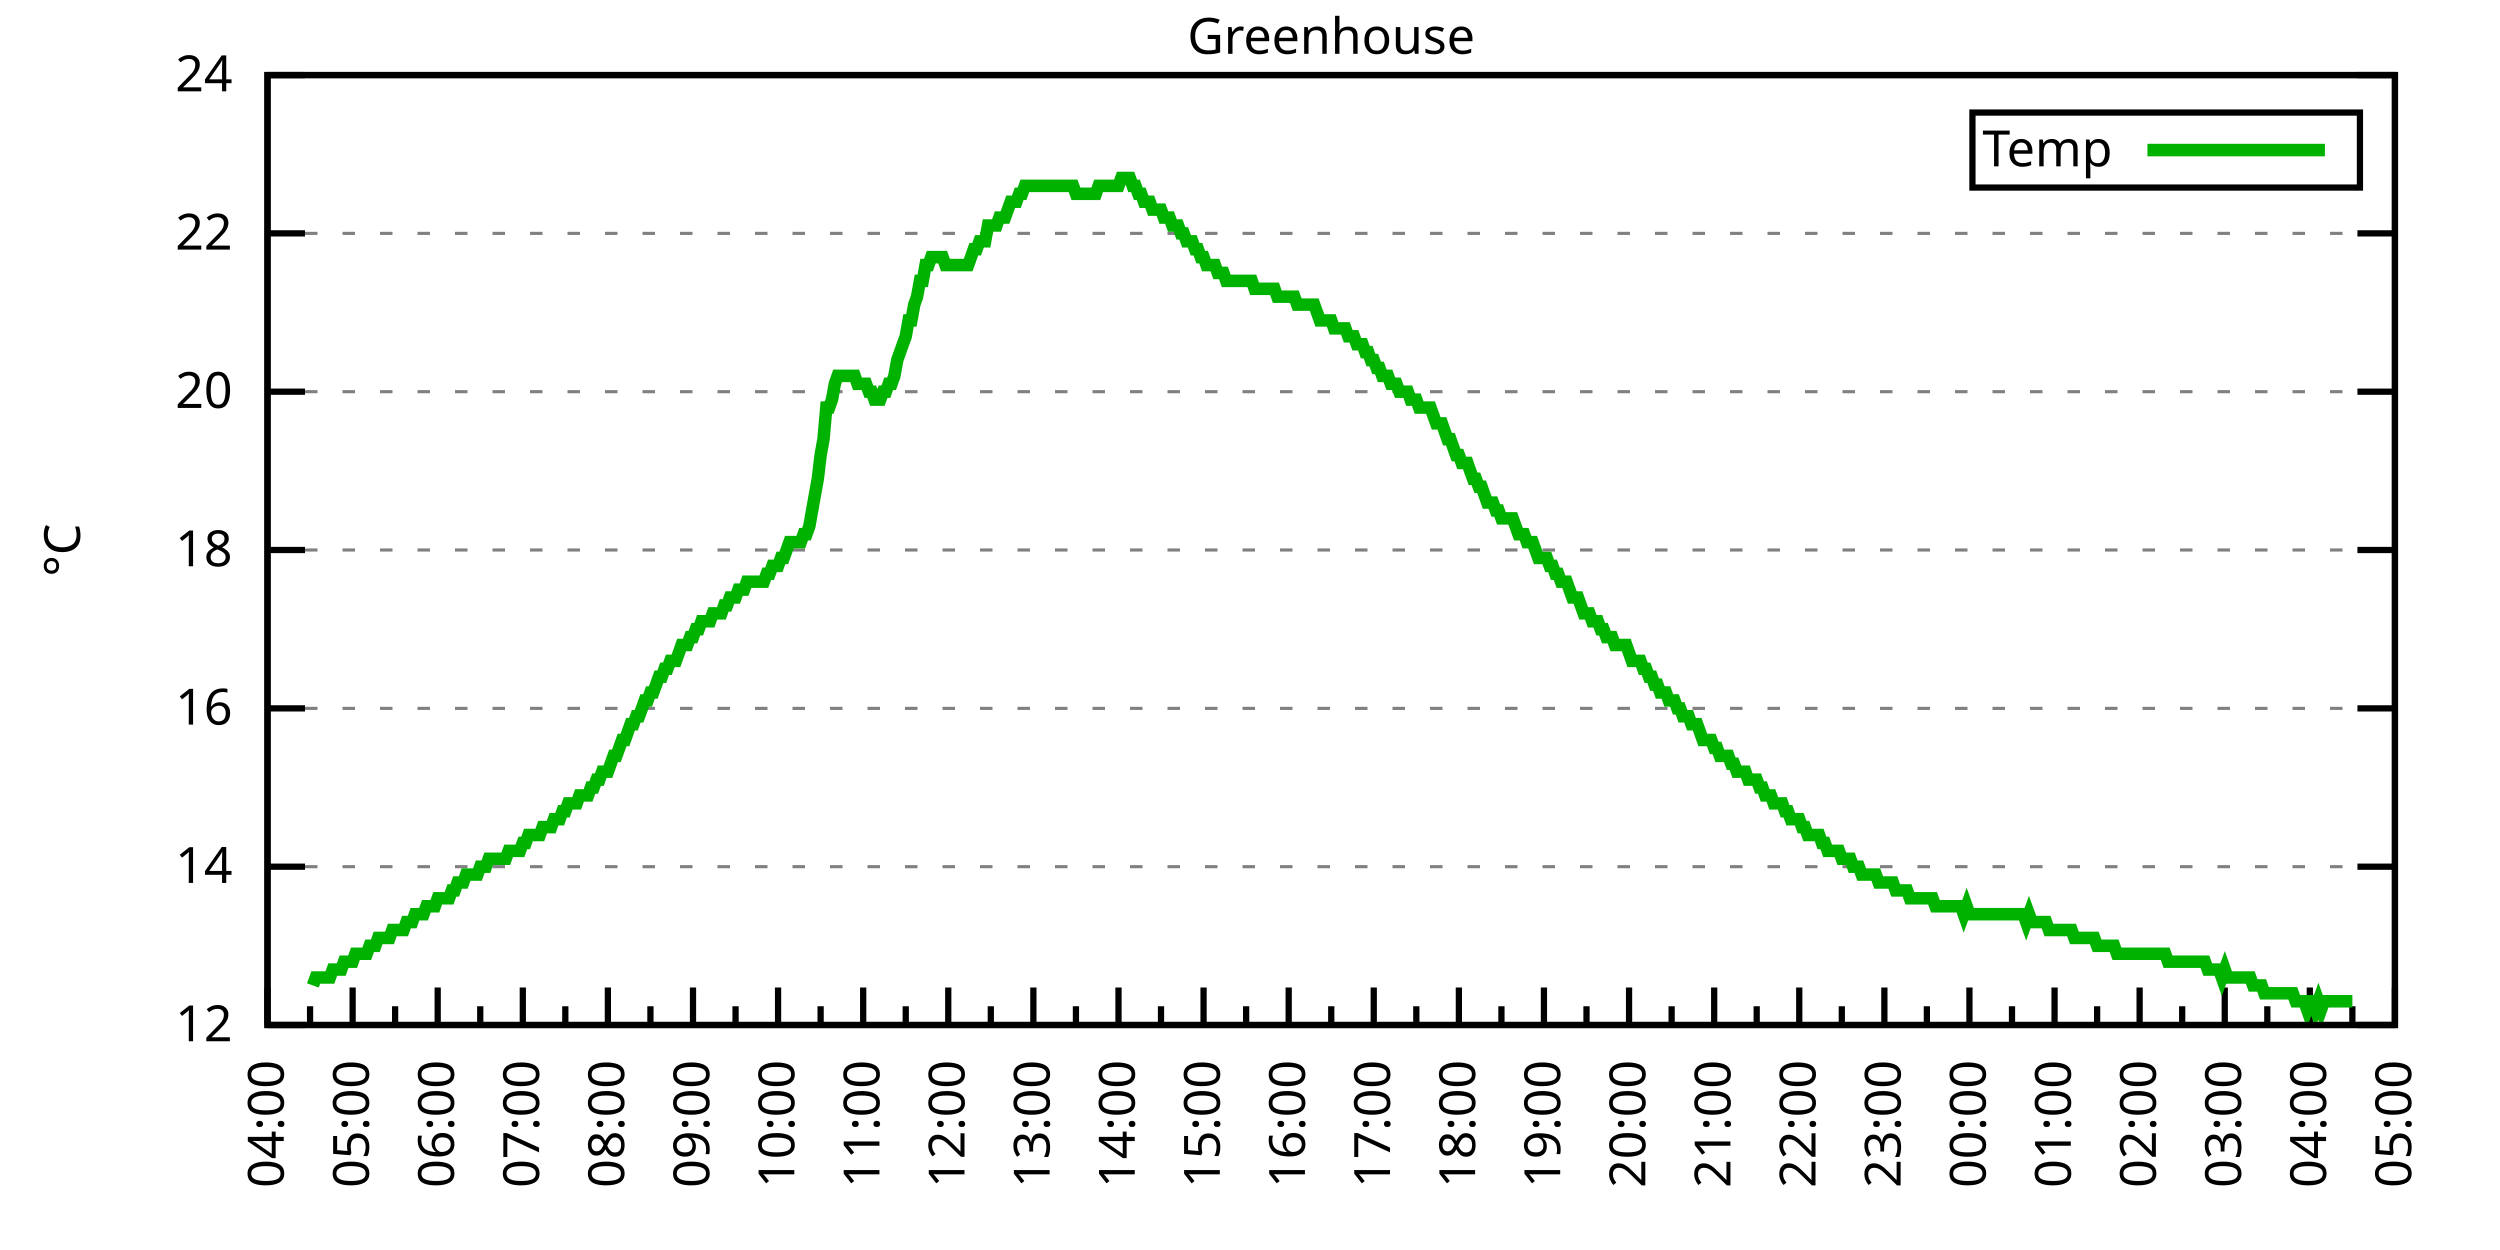
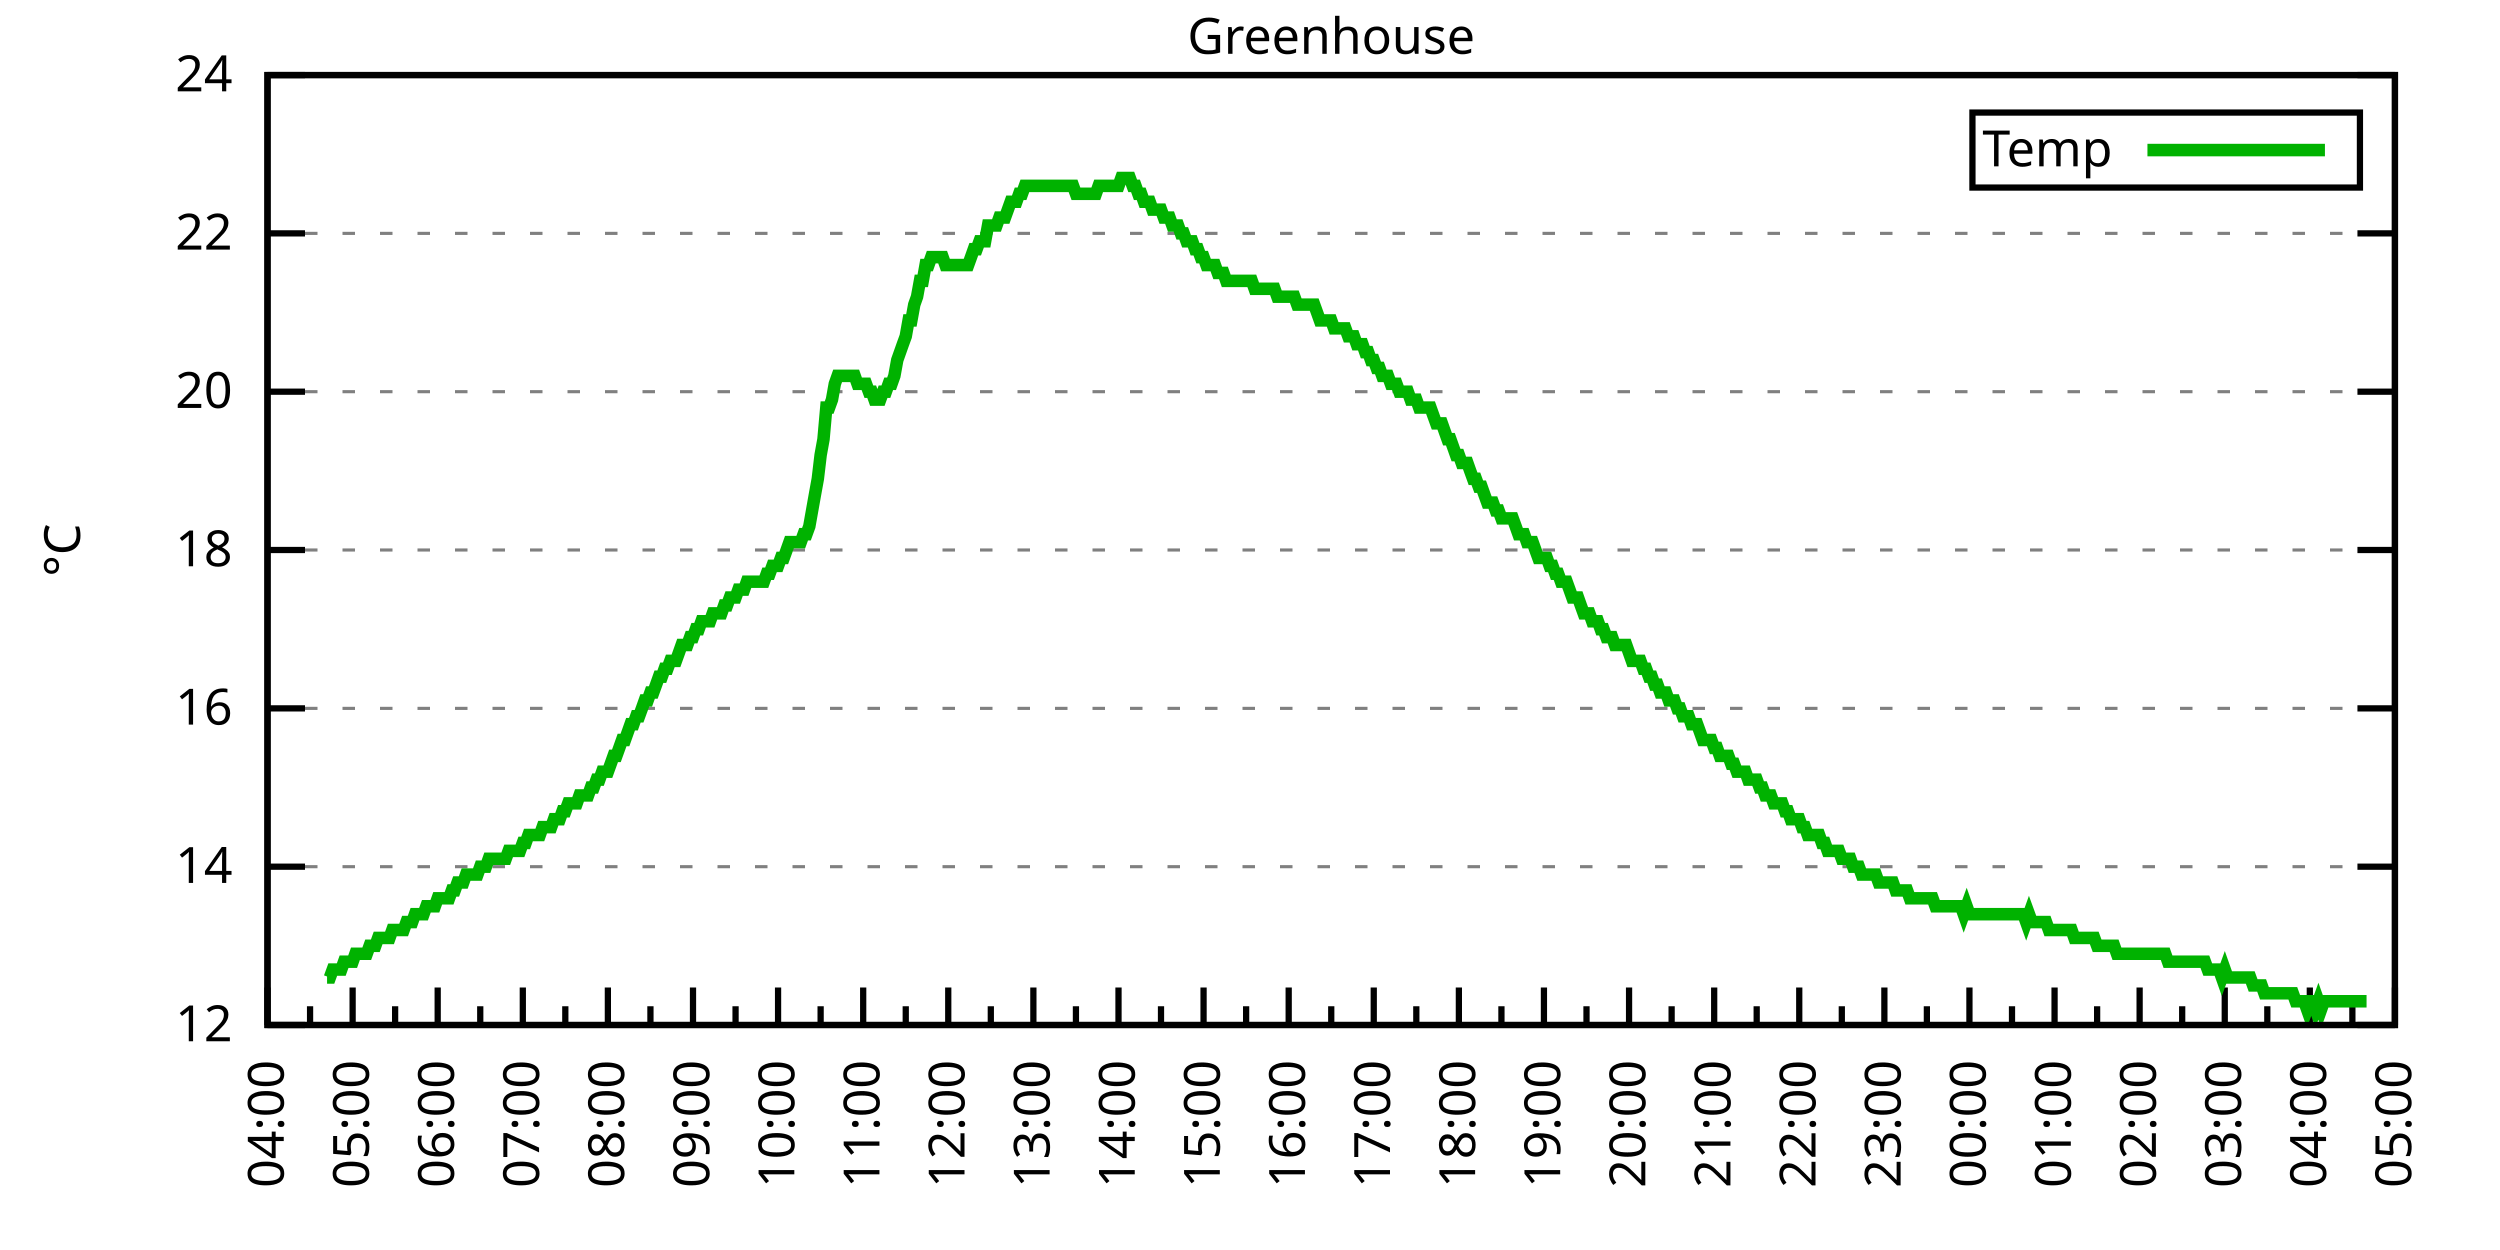
<svg xmlns="http://www.w3.org/2000/svg" xmlns:xlink="http://www.w3.org/1999/xlink" width="400" height="200" viewBox="0 0 400 200">
  <g id="gnuplot_canvas">
    <rect x="0" y="0" width="400" height="200" fill="none" />
    <defs>
      <circle id="gpDot" r="0.5" stroke-width="0.5" stroke="currentColor" />
      <path id="gpPt0" stroke-width="0.333" stroke="currentColor" d="M-1,0 h2 M0,-1 v2" />
      <path id="gpPt1" stroke-width="0.333" stroke="currentColor" d="M-1,-1 L1,1 M1,-1 L-1,1" />
      <path id="gpPt2" stroke-width="0.333" stroke="currentColor" d="M-1,0 L1,0 M0,-1 L0,1 M-1,-1 L1,1 M-1,1 L1,-1" />
      <rect id="gpPt3" stroke-width="0.333" stroke="currentColor" x="-1" y="-1" width="2" height="2" />
      <rect id="gpPt4" stroke-width="0.333" stroke="currentColor" fill="currentColor" x="-1" y="-1" width="2" height="2" />
      <circle id="gpPt5" stroke-width="0.333" stroke="currentColor" cx="0" cy="0" r="1" />
      <use xlink:href="#gpPt5" id="gpPt6" fill="currentColor" stroke="none" />
      <path id="gpPt7" stroke-width="0.333" stroke="currentColor" d="M0,-1.33 L-1.33,0.67 L1.33,0.67 z" />
      <use xlink:href="#gpPt7" id="gpPt8" fill="currentColor" stroke="none" />
      <use xlink:href="#gpPt7" id="gpPt9" stroke="currentColor" transform="rotate(180)" />
      <use xlink:href="#gpPt9" id="gpPt10" fill="currentColor" stroke="none" />
      <use xlink:href="#gpPt3" id="gpPt11" stroke="currentColor" transform="rotate(45)" />
      <use xlink:href="#gpPt11" id="gpPt12" fill="currentColor" stroke="none" />
      <path id="gpPt13" stroke-width="0.333" stroke="currentColor" d="M0,1.330 L1.265,0.411 L0.782,-1.067 L-0.782,-1.076 L-1.265,0.411 z" />
      <use xlink:href="#gpPt13" id="gpPt14" fill="currentColor" stroke="none" />
      <filter id="textbox" filterUnits="objectBoundingBox" x="0" y="0" height="1" width="1">
        <feFlood flood-color="white" flood-opacity="1" result="bgnd" />
        <feComposite in="SourceGraphic" in2="bgnd" operator="atop" />
      </filter>
      <filter id="greybox" filterUnits="objectBoundingBox" x="0" y="0" height="1" width="1">
        <feFlood flood-color="lightgrey" flood-opacity="1" result="grey" />
        <feComposite in="SourceGraphic" in2="grey" operator="atop" />
      </filter>
    </defs>
    <g fill="none" color="white" stroke="currentColor" stroke-width="1.00" stroke-linecap="butt" stroke-linejoin="miter">
</g>
    <g fill="none" color="black" stroke="currentColor" stroke-width="1.00" stroke-linecap="butt" stroke-linejoin="miter">
      <g stroke="none" shape-rendering="crispEdges">
        <polygon fill="rgb(255, 255, 255)" points="42.80,164.00 383.18,164.00 383.18,12.02 42.80,12.02 " />
      </g>
    </g>
    <g fill="none" color="black" stroke="currentColor" stroke-width="1.00" stroke-linecap="butt" stroke-linejoin="miter">
</g>
    <g fill="none" color="black" stroke="black" stroke-width="0.50" stroke-linecap="butt" stroke-linejoin="miter">
</g>
    <g fill="none" color="gray" stroke="currentColor" stroke-width="0.50" stroke-linecap="butt" stroke-linejoin="miter">
      <path stroke="gray" stroke-dasharray="2,4" class="gridline" d="M42.80,164.00 L383.19,164.00  " />
    </g>
    <g fill="none" color="gray" stroke="gray" stroke-width="1.00" stroke-linecap="butt" stroke-linejoin="miter">
</g>
    <g fill="none" color="black" stroke="currentColor" stroke-width="1.00" stroke-linecap="butt" stroke-linejoin="miter">
      <path stroke="black" d="M42.80,164.00 L48.80,164.00 M383.19,164.00 L377.19,164.00  " />
      <g transform="translate(37.20,166.60)" stroke="none" fill="black" font-family="Sans" font-size="8.00" text-anchor="end">
        <text>
          <tspan font-family="Sans"> 12</tspan>
        </text>
      </g>
    </g>
    <g fill="none" color="black" stroke="currentColor" stroke-width="1.00" stroke-linecap="butt" stroke-linejoin="miter">
</g>
    <g fill="none" color="black" stroke="black" stroke-width="0.50" stroke-linecap="butt" stroke-linejoin="miter">
</g>
    <g fill="none" color="gray" stroke="currentColor" stroke-width="0.50" stroke-linecap="butt" stroke-linejoin="miter">
      <path stroke="gray" stroke-dasharray="2,4" class="gridline" d="M42.80,138.67 L383.19,138.67  " />
    </g>
    <g fill="none" color="gray" stroke="gray" stroke-width="1.00" stroke-linecap="butt" stroke-linejoin="miter">
</g>
    <g fill="none" color="black" stroke="currentColor" stroke-width="1.00" stroke-linecap="butt" stroke-linejoin="miter">
      <path stroke="black" d="M42.80,138.67 L48.80,138.67 M383.19,138.67 L377.19,138.67  " />
      <g transform="translate(37.20,141.27)" stroke="none" fill="black" font-family="Sans" font-size="8.00" text-anchor="end">
        <text>
          <tspan font-family="Sans"> 14</tspan>
        </text>
      </g>
    </g>
    <g fill="none" color="black" stroke="currentColor" stroke-width="1.00" stroke-linecap="butt" stroke-linejoin="miter">
</g>
    <g fill="none" color="black" stroke="black" stroke-width="0.50" stroke-linecap="butt" stroke-linejoin="miter">
</g>
    <g fill="none" color="gray" stroke="currentColor" stroke-width="0.50" stroke-linecap="butt" stroke-linejoin="miter">
      <path stroke="gray" stroke-dasharray="2,4" class="gridline" d="M42.80,113.34 L383.19,113.34  " />
    </g>
    <g fill="none" color="gray" stroke="gray" stroke-width="1.00" stroke-linecap="butt" stroke-linejoin="miter">
</g>
    <g fill="none" color="black" stroke="currentColor" stroke-width="1.00" stroke-linecap="butt" stroke-linejoin="miter">
      <path stroke="black" d="M42.80,113.34 L48.80,113.34 M383.19,113.34 L377.19,113.34  " />
      <g transform="translate(37.20,115.94)" stroke="none" fill="black" font-family="Sans" font-size="8.00" text-anchor="end">
        <text>
          <tspan font-family="Sans"> 16</tspan>
        </text>
      </g>
    </g>
    <g fill="none" color="black" stroke="currentColor" stroke-width="1.00" stroke-linecap="butt" stroke-linejoin="miter">
</g>
    <g fill="none" color="black" stroke="black" stroke-width="0.50" stroke-linecap="butt" stroke-linejoin="miter">
</g>
    <g fill="none" color="gray" stroke="currentColor" stroke-width="0.50" stroke-linecap="butt" stroke-linejoin="miter">
      <path stroke="gray" stroke-dasharray="2,4" class="gridline" d="M42.80,88.00 L383.19,88.00  " />
    </g>
    <g fill="none" color="gray" stroke="gray" stroke-width="1.00" stroke-linecap="butt" stroke-linejoin="miter">
</g>
    <g fill="none" color="black" stroke="currentColor" stroke-width="1.00" stroke-linecap="butt" stroke-linejoin="miter">
      <path stroke="black" d="M42.80,88.00 L48.80,88.00 M383.19,88.00 L377.19,88.00  " />
      <g transform="translate(37.20,90.60)" stroke="none" fill="black" font-family="Sans" font-size="8.00" text-anchor="end">
        <text>
          <tspan font-family="Sans"> 18</tspan>
        </text>
      </g>
    </g>
    <g fill="none" color="black" stroke="currentColor" stroke-width="1.00" stroke-linecap="butt" stroke-linejoin="miter">
</g>
    <g fill="none" color="black" stroke="black" stroke-width="0.50" stroke-linecap="butt" stroke-linejoin="miter">
</g>
    <g fill="none" color="gray" stroke="currentColor" stroke-width="0.50" stroke-linecap="butt" stroke-linejoin="miter">
      <path stroke="gray" stroke-dasharray="2,4" class="gridline" d="M42.80,62.67 L383.19,62.67  " />
    </g>
    <g fill="none" color="gray" stroke="gray" stroke-width="1.00" stroke-linecap="butt" stroke-linejoin="miter">
</g>
    <g fill="none" color="black" stroke="currentColor" stroke-width="1.00" stroke-linecap="butt" stroke-linejoin="miter">
      <path stroke="black" d="M42.80,62.67 L48.80,62.67 M383.19,62.67 L377.19,62.67  " />
      <g transform="translate(37.20,65.27)" stroke="none" fill="black" font-family="Sans" font-size="8.00" text-anchor="end">
        <text>
          <tspan font-family="Sans"> 20</tspan>
        </text>
      </g>
    </g>
    <g fill="none" color="black" stroke="currentColor" stroke-width="1.00" stroke-linecap="butt" stroke-linejoin="miter">
</g>
    <g fill="none" color="black" stroke="black" stroke-width="0.50" stroke-linecap="butt" stroke-linejoin="miter">
</g>
    <g fill="none" color="gray" stroke="currentColor" stroke-width="0.50" stroke-linecap="butt" stroke-linejoin="miter">
      <path stroke="gray" stroke-dasharray="2,4" class="gridline" d="M42.80,37.34 L383.19,37.34  " />
    </g>
    <g fill="none" color="gray" stroke="gray" stroke-width="1.00" stroke-linecap="butt" stroke-linejoin="miter">
</g>
    <g fill="none" color="black" stroke="currentColor" stroke-width="1.00" stroke-linecap="butt" stroke-linejoin="miter">
      <path stroke="black" d="M42.80,37.34 L48.80,37.34 M383.19,37.34 L377.19,37.34  " />
      <g transform="translate(37.20,39.94)" stroke="none" fill="black" font-family="Sans" font-size="8.00" text-anchor="end">
        <text>
          <tspan font-family="Sans"> 22</tspan>
        </text>
      </g>
    </g>
    <g fill="none" color="black" stroke="currentColor" stroke-width="1.00" stroke-linecap="butt" stroke-linejoin="miter">
</g>
    <g fill="none" color="black" stroke="black" stroke-width="0.50" stroke-linecap="butt" stroke-linejoin="miter">
</g>
    <g fill="none" color="gray" stroke="currentColor" stroke-width="0.50" stroke-linecap="butt" stroke-linejoin="miter">
      <path stroke="gray" stroke-dasharray="2,4" class="gridline" d="M42.80,12.01 L383.19,12.01  " />
    </g>
    <g fill="none" color="gray" stroke="gray" stroke-width="1.00" stroke-linecap="butt" stroke-linejoin="miter">
</g>
    <g fill="none" color="black" stroke="currentColor" stroke-width="1.00" stroke-linecap="butt" stroke-linejoin="miter">
      <path stroke="black" d="M42.80,12.01 L48.80,12.01 M383.19,12.01 L377.19,12.01  " />
      <g transform="translate(37.20,14.61)" stroke="none" fill="black" font-family="Sans" font-size="8.00" text-anchor="end">
        <text>
          <tspan font-family="Sans"> 24</tspan>
        </text>
      </g>
    </g>
    <g fill="none" color="black" stroke="currentColor" stroke-width="1.00" stroke-linecap="butt" stroke-linejoin="miter">
      <path stroke="black" d="M42.80,164.00 L42.80,158.00  " />
      <g transform="translate(45.40,169.60) rotate(270)" stroke="none" fill="black" font-family="Sans" font-size="8.00" text-anchor="end">
        <text>
          <tspan font-family="Sans">04:00</tspan>
        </text>
      </g>
    </g>
    <g fill="none" color="black" stroke="currentColor" stroke-width="1.00" stroke-linecap="butt" stroke-linejoin="miter">
      <path stroke="black" d="M49.61,164.00 L49.61,161.00 M56.42,164.00 L56.42,158.00  " />
      <g transform="translate(59.02,169.60) rotate(270)" stroke="none" fill="black" font-family="Sans" font-size="8.00" text-anchor="end">
        <text>
          <tspan font-family="Sans">05:00</tspan>
        </text>
      </g>
    </g>
    <g fill="none" color="black" stroke="currentColor" stroke-width="1.00" stroke-linecap="butt" stroke-linejoin="miter">
      <path stroke="black" d="M63.22,164.00 L63.22,161.00 M70.03,164.00 L70.03,158.00  " />
      <g transform="translate(72.63,169.60) rotate(270)" stroke="none" fill="black" font-family="Sans" font-size="8.00" text-anchor="end">
        <text>
          <tspan font-family="Sans">06:00</tspan>
        </text>
      </g>
    </g>
    <g fill="none" color="black" stroke="currentColor" stroke-width="1.00" stroke-linecap="butt" stroke-linejoin="miter">
      <path stroke="black" d="M76.84,164.00 L76.84,161.00 M83.65,164.00 L83.65,158.00  " />
      <g transform="translate(86.25,169.60) rotate(270)" stroke="none" fill="black" font-family="Sans" font-size="8.00" text-anchor="end">
        <text>
          <tspan font-family="Sans">07:00</tspan>
        </text>
      </g>
    </g>
    <g fill="none" color="black" stroke="currentColor" stroke-width="1.00" stroke-linecap="butt" stroke-linejoin="miter">
      <path stroke="black" d="M90.45,164.00 L90.45,161.00 M97.26,164.00 L97.26,158.00  " />
      <g transform="translate(99.86,169.60) rotate(270)" stroke="none" fill="black" font-family="Sans" font-size="8.00" text-anchor="end">
        <text>
          <tspan font-family="Sans">08:00</tspan>
        </text>
      </g>
    </g>
    <g fill="none" color="black" stroke="currentColor" stroke-width="1.00" stroke-linecap="butt" stroke-linejoin="miter">
      <path stroke="black" d="M104.07,164.00 L104.07,161.00 M110.88,164.00 L110.88,158.00  " />
      <g transform="translate(113.48,169.60) rotate(270)" stroke="none" fill="black" font-family="Sans" font-size="8.00" text-anchor="end">
        <text>
          <tspan font-family="Sans">09:00</tspan>
        </text>
      </g>
    </g>
    <g fill="none" color="black" stroke="currentColor" stroke-width="1.00" stroke-linecap="butt" stroke-linejoin="miter">
      <path stroke="black" d="M117.69,164.00 L117.69,161.00 M124.49,164.00 L124.49,158.00  " />
      <g transform="translate(127.09,169.60) rotate(270)" stroke="none" fill="black" font-family="Sans" font-size="8.00" text-anchor="end">
        <text>
          <tspan font-family="Sans">10:00</tspan>
        </text>
      </g>
    </g>
    <g fill="none" color="black" stroke="currentColor" stroke-width="1.00" stroke-linecap="butt" stroke-linejoin="miter">
      <path stroke="black" d="M131.30,164.00 L131.30,161.00 M138.11,164.00 L138.11,158.00  " />
      <g transform="translate(140.71,169.60) rotate(270)" stroke="none" fill="black" font-family="Sans" font-size="8.00" text-anchor="end">
        <text>
          <tspan font-family="Sans">11:00</tspan>
        </text>
      </g>
    </g>
    <g fill="none" color="black" stroke="currentColor" stroke-width="1.00" stroke-linecap="butt" stroke-linejoin="miter">
      <path stroke="black" d="M144.92,164.00 L144.92,161.00 M151.72,164.00 L151.72,158.00  " />
      <g transform="translate(154.32,169.60) rotate(270)" stroke="none" fill="black" font-family="Sans" font-size="8.00" text-anchor="end">
        <text>
          <tspan font-family="Sans">12:00</tspan>
        </text>
      </g>
    </g>
    <g fill="none" color="black" stroke="currentColor" stroke-width="1.00" stroke-linecap="butt" stroke-linejoin="miter">
      <path stroke="black" d="M158.53,164.00 L158.53,161.00 M165.34,164.00 L165.34,158.00  " />
      <g transform="translate(167.94,169.60) rotate(270)" stroke="none" fill="black" font-family="Sans" font-size="8.00" text-anchor="end">
        <text>
          <tspan font-family="Sans">13:00</tspan>
        </text>
      </g>
    </g>
    <g fill="none" color="black" stroke="currentColor" stroke-width="1.00" stroke-linecap="butt" stroke-linejoin="miter">
      <path stroke="black" d="M172.15,164.00 L172.15,161.00 M178.96,164.00 L178.96,158.00  " />
      <g transform="translate(181.56,169.60) rotate(270)" stroke="none" fill="black" font-family="Sans" font-size="8.00" text-anchor="end">
        <text>
          <tspan font-family="Sans">14:00</tspan>
        </text>
      </g>
    </g>
    <g fill="none" color="black" stroke="currentColor" stroke-width="1.00" stroke-linecap="butt" stroke-linejoin="miter">
      <path stroke="black" d="M185.76,164.00 L185.76,161.00 M192.57,164.00 L192.57,158.00  " />
      <g transform="translate(195.17,169.60) rotate(270)" stroke="none" fill="black" font-family="Sans" font-size="8.00" text-anchor="end">
        <text>
          <tspan font-family="Sans">15:00</tspan>
        </text>
      </g>
    </g>
    <g fill="none" color="black" stroke="currentColor" stroke-width="1.00" stroke-linecap="butt" stroke-linejoin="miter">
      <path stroke="black" d="M199.38,164.00 L199.38,161.00 M206.19,164.00 L206.19,158.00  " />
      <g transform="translate(208.79,169.60) rotate(270)" stroke="none" fill="black" font-family="Sans" font-size="8.00" text-anchor="end">
        <text>
          <tspan font-family="Sans">16:00</tspan>
        </text>
      </g>
    </g>
    <g fill="none" color="black" stroke="currentColor" stroke-width="1.00" stroke-linecap="butt" stroke-linejoin="miter">
      <path stroke="black" d="M213.00,164.00 L213.00,161.00 M219.80,164.00 L219.80,158.00  " />
      <g transform="translate(222.40,169.60) rotate(270)" stroke="none" fill="black" font-family="Sans" font-size="8.00" text-anchor="end">
        <text>
          <tspan font-family="Sans">17:00</tspan>
        </text>
      </g>
    </g>
    <g fill="none" color="black" stroke="currentColor" stroke-width="1.00" stroke-linecap="butt" stroke-linejoin="miter">
      <path stroke="black" d="M226.61,164.00 L226.61,161.00 M233.42,164.00 L233.42,158.00  " />
      <g transform="translate(236.02,169.60) rotate(270)" stroke="none" fill="black" font-family="Sans" font-size="8.00" text-anchor="end">
        <text>
          <tspan font-family="Sans">18:00</tspan>
        </text>
      </g>
    </g>
    <g fill="none" color="black" stroke="currentColor" stroke-width="1.00" stroke-linecap="butt" stroke-linejoin="miter">
      <path stroke="black" d="M240.23,164.00 L240.23,161.00 M247.03,164.00 L247.03,158.00  " />
      <g transform="translate(249.63,169.60) rotate(270)" stroke="none" fill="black" font-family="Sans" font-size="8.00" text-anchor="end">
        <text>
          <tspan font-family="Sans">19:00</tspan>
        </text>
      </g>
    </g>
    <g fill="none" color="black" stroke="currentColor" stroke-width="1.00" stroke-linecap="butt" stroke-linejoin="miter">
      <path stroke="black" d="M253.84,164.00 L253.84,161.00 M260.65,164.00 L260.65,158.00  " />
      <g transform="translate(263.25,169.60) rotate(270)" stroke="none" fill="black" font-family="Sans" font-size="8.00" text-anchor="end">
        <text>
          <tspan font-family="Sans">20:00</tspan>
        </text>
      </g>
    </g>
    <g fill="none" color="black" stroke="currentColor" stroke-width="1.00" stroke-linecap="butt" stroke-linejoin="miter">
      <path stroke="black" d="M267.46,164.00 L267.46,161.00 M274.27,164.00 L274.27,158.00  " />
      <g transform="translate(276.87,169.60) rotate(270)" stroke="none" fill="black" font-family="Sans" font-size="8.00" text-anchor="end">
        <text>
          <tspan font-family="Sans">21:00</tspan>
        </text>
      </g>
    </g>
    <g fill="none" color="black" stroke="currentColor" stroke-width="1.00" stroke-linecap="butt" stroke-linejoin="miter">
      <path stroke="black" d="M281.07,164.00 L281.07,161.00 M287.88,164.00 L287.88,158.00  " />
      <g transform="translate(290.48,169.60) rotate(270)" stroke="none" fill="black" font-family="Sans" font-size="8.00" text-anchor="end">
        <text>
          <tspan font-family="Sans">22:00</tspan>
        </text>
      </g>
    </g>
    <g fill="none" color="black" stroke="currentColor" stroke-width="1.00" stroke-linecap="butt" stroke-linejoin="miter">
      <path stroke="black" d="M294.69,164.00 L294.69,161.00 M301.50,164.00 L301.50,158.00  " />
      <g transform="translate(304.10,169.60) rotate(270)" stroke="none" fill="black" font-family="Sans" font-size="8.00" text-anchor="end">
        <text>
          <tspan font-family="Sans">23:00</tspan>
        </text>
      </g>
    </g>
    <g fill="none" color="black" stroke="currentColor" stroke-width="1.00" stroke-linecap="butt" stroke-linejoin="miter">
      <path stroke="black" d="M308.30,164.00 L308.30,161.00 M315.11,164.00 L315.11,158.00  " />
      <g transform="translate(317.71,169.60) rotate(270)" stroke="none" fill="black" font-family="Sans" font-size="8.00" text-anchor="end">
        <text>
          <tspan font-family="Sans">00:00</tspan>
        </text>
      </g>
    </g>
    <g fill="none" color="black" stroke="currentColor" stroke-width="1.00" stroke-linecap="butt" stroke-linejoin="miter">
      <path stroke="black" d="M321.92,164.00 L321.92,161.00 M328.73,164.00 L328.73,158.00  " />
      <g transform="translate(331.33,169.60) rotate(270)" stroke="none" fill="black" font-family="Sans" font-size="8.00" text-anchor="end">
        <text>
          <tspan font-family="Sans">01:00</tspan>
        </text>
      </g>
    </g>
    <g fill="none" color="black" stroke="currentColor" stroke-width="1.00" stroke-linecap="butt" stroke-linejoin="miter">
      <path stroke="black" d="M335.54,164.00 L335.54,161.00 M342.34,164.00 L342.34,158.00  " />
      <g transform="translate(344.94,169.60) rotate(270)" stroke="none" fill="black" font-family="Sans" font-size="8.00" text-anchor="end">
        <text>
          <tspan font-family="Sans">02:00</tspan>
        </text>
      </g>
    </g>
    <g fill="none" color="black" stroke="currentColor" stroke-width="1.00" stroke-linecap="butt" stroke-linejoin="miter">
      <path stroke="black" d="M349.15,164.00 L349.15,161.00 M355.96,164.00 L355.96,158.00  " />
      <g transform="translate(358.56,169.60) rotate(270)" stroke="none" fill="black" font-family="Sans" font-size="8.00" text-anchor="end">
        <text>
          <tspan font-family="Sans">03:00</tspan>
        </text>
      </g>
    </g>
    <g fill="none" color="black" stroke="currentColor" stroke-width="1.00" stroke-linecap="butt" stroke-linejoin="miter">
      <path stroke="black" d="M362.77,164.00 L362.77,161.00 M369.57,164.00 L369.57,158.00  " />
      <g transform="translate(372.17,169.60) rotate(270)" stroke="none" fill="black" font-family="Sans" font-size="8.00" text-anchor="end">
        <text>
          <tspan font-family="Sans">04:00</tspan>
        </text>
      </g>
    </g>
    <g fill="none" color="black" stroke="currentColor" stroke-width="1.00" stroke-linecap="butt" stroke-linejoin="miter">
      <path stroke="black" d="M376.38,164.00 L376.38,161.00 M383.19,164.00 L383.19,158.00  " />
      <g transform="translate(385.79,169.60) rotate(270)" stroke="none" fill="black" font-family="Sans" font-size="8.00" text-anchor="end">
        <text>
          <tspan font-family="Sans">05:00</tspan>
        </text>
      </g>
    </g>
    <g fill="none" color="black" stroke="currentColor" stroke-width="1.00" stroke-linecap="butt" stroke-linejoin="miter">
</g>
    <g fill="none" color="black" stroke="currentColor" stroke-width="1.00" stroke-linecap="butt" stroke-linejoin="miter">
      <path stroke="black" d="M42.80,12.01 L42.80,164.00 L383.19,164.00 L383.19,12.01 L42.80,12.01 Z  " />
    </g>
    <g fill="none" color="black" stroke="currentColor" stroke-width="1.00" stroke-linecap="butt" stroke-linejoin="miter">
      <g transform="translate(12.80,88.01) rotate(270)" stroke="none" fill="black" font-family="Sans" font-size="8.00" text-anchor="middle">
        <text>
          <tspan font-family="Sans">°C</tspan>
        </text>
      </g>
    </g>
    <g fill="none" color="black" stroke="currentColor" stroke-width="1.00" stroke-linecap="butt" stroke-linejoin="miter">
</g>
    <g fill="none" color="black" stroke="currentColor" stroke-width="1.00" stroke-linecap="butt" stroke-linejoin="miter">
      <path stroke="black" d="M315.59,30.01 L315.59,18.01 L377.59,18.01 L377.59,30.01 L315.59,30.01 Z  " />
    </g>
    <g id="Greenhouse_plot_1">
      <g fill="none" color="white" stroke="black" stroke-width="2.00" stroke-linecap="butt" stroke-linejoin="miter">
</g>
      <g fill="none" color="black" stroke="currentColor" stroke-width="2.00" stroke-linecap="butt" stroke-linejoin="miter">
        <g transform="translate(337.99,26.61)" stroke="none" fill="black" font-family="Sans" font-size="8.00" text-anchor="end">
          <text>
            <tspan font-family="Sans">Temp</tspan>
          </text>
        </g>
      </g>
      <g fill="none" color="black" stroke="currentColor" stroke-width="2.00" stroke-linecap="butt" stroke-linejoin="miter">
-         <path stroke="rgb(  0, 178,   0)" d="M343.59,24.01 L371.99,24.01 M50.06,157.67 L50.52,156.40 L50.97,156.40 L51.42,156.40 L51.88,156.40 L52.33,156.40   L52.78,156.40 L53.24,155.13 L53.69,155.13 L54.15,155.13 L54.60,155.13 L55.05,153.87 L55.51,153.87 L55.96,153.87   L56.42,153.87 L56.87,152.60 L57.32,152.60 L57.78,152.60 L58.23,152.60 L58.68,152.60 L59.14,151.33 L59.59,151.33   L60.05,151.33 L60.50,150.07 L60.95,150.07 L61.41,150.07 L61.86,150.07 L62.32,150.07 L62.77,148.80 L63.22,148.80   L63.68,148.80 L64.13,148.80 L64.58,148.80 L65.04,147.53 L65.49,147.53 L65.95,147.53 L66.40,146.27 L66.85,146.27   L67.31,146.27 L67.76,146.27 L68.22,145.00 L68.67,145.00 L69.12,145.00 L69.58,145.00 L70.03,143.73 L70.49,143.73   L70.94,143.73 L71.39,143.73 L71.85,143.73 L72.30,142.47 L72.75,142.47 L73.21,141.20 L73.66,141.20 L74.12,141.20   L74.57,139.93 L75.02,139.93 L75.48,139.93 L75.93,139.93 L76.39,139.93 L76.84,138.67 L77.29,138.67 L77.75,138.67   L78.20,137.40 L78.65,137.40 L79.11,137.40 L79.56,137.40 L80.02,137.40 L80.47,137.40 L80.92,137.40 L81.38,136.14   L81.83,136.14 L82.29,136.14 L82.74,136.14 L83.19,136.14 L83.65,134.87 L84.10,134.87 L84.55,133.60 L85.01,133.60   L85.46,133.60 L85.92,133.60 L86.37,133.60 L86.82,132.34 L87.28,132.34 L87.73,132.34 L88.19,132.34 L88.64,131.07   L89.09,131.07 L89.55,131.07 L90.00,129.80 L90.45,129.80 L90.91,128.54 L91.36,128.54 L91.82,128.54 L92.27,128.54   L92.72,127.27 L93.18,127.27 L93.63,127.27 L94.09,127.27 L94.54,126.00 L94.99,126.00 L95.45,124.74 L95.90,124.74   L96.35,123.47 L96.81,123.47 L97.26,123.47 L97.72,122.20 L98.17,120.94 L98.62,120.94 L99.08,119.67 L99.53,118.40   L99.99,118.40 L100.44,117.14 L100.89,115.87 L101.35,115.87 L101.80,114.60 L102.25,114.60 L102.71,113.34 L103.16,112.07   L103.62,112.07 L104.07,110.80 L104.52,110.80 L104.98,109.54 L105.43,108.27 L105.89,108.27 L106.34,107.00 L106.79,107.00   L107.25,105.74 L107.70,105.74 L108.15,105.74 L108.61,104.47 L109.06,103.20 L109.52,103.20 L109.97,103.20 L110.42,101.94   L110.88,101.94 L111.33,100.67 L111.79,100.67 L112.24,99.40 L112.69,99.40 L113.15,99.40 L113.60,99.40 L114.05,98.14   L114.51,98.14 L114.96,98.14 L115.42,98.14 L115.87,96.87 L116.32,96.87 L116.78,95.60 L117.23,95.60 L117.69,95.60   L118.14,94.34 L118.59,94.34 L119.05,94.34 L119.50,93.07 L119.96,93.07 L120.41,93.07 L120.86,93.07 L121.32,93.07   L121.77,93.07 L122.22,93.07 L122.68,91.80 L123.13,91.80 L123.59,90.54 L124.04,90.54 L124.49,90.54 L124.95,89.27   L125.40,89.27 L125.86,88.00 L126.31,86.74 L126.76,86.74 L127.22,86.74 L127.67,86.74 L128.12,86.74 L128.58,85.47   L129.03,85.47 L129.49,84.21 L129.94,81.67 L130.39,79.14 L130.85,76.61 L131.30,72.81 L131.76,70.27 L132.21,65.21   L132.66,65.21 L133.12,63.94 L133.57,61.41 L134.02,60.14 L134.48,60.14 L134.93,60.14 L135.39,60.14 L135.84,60.14   L136.29,60.14 L136.75,60.14 L137.20,61.41 L137.66,61.41 L138.11,61.41 L138.56,61.41 L139.02,62.67 L139.47,62.67   L139.92,63.94 L140.38,63.94 L140.83,63.94 L141.29,62.67 L141.74,62.67 L142.19,61.41 L142.65,61.41 L143.10,60.14   L143.56,57.61 L144.01,56.34 L144.46,55.07 L144.92,53.81 L145.37,51.27 L145.82,51.27 L146.28,48.74 L146.73,47.47   L147.19,44.94 L147.64,44.94 L148.09,42.41 L148.55,42.41 L149.00,41.14 L149.46,41.14 L149.91,41.14 L150.36,41.14   L150.82,41.14 L151.27,42.41 L151.72,42.41 L152.18,42.41 L152.63,42.41 L153.09,42.41 L153.54,42.41 L153.99,42.41   L154.45,42.41 L154.90,42.41 L155.36,41.14 L155.81,39.87 L156.26,39.87 L156.72,38.61 L157.17,38.61 L157.62,38.61   L158.08,36.08 L158.53,36.08 L158.99,36.08 L159.44,36.08 L159.89,34.81 L160.35,34.81 L160.80,34.81 L161.26,33.54   L161.71,32.28 L162.16,32.28 L162.62,32.28 L163.07,31.01 L163.52,31.01 L163.98,29.74 L164.43,29.74 L164.89,29.74   L165.34,29.74 L165.79,29.74 L166.25,29.74 L166.70,29.74 L167.16,29.74 L167.61,29.74 L168.06,29.74 L168.52,29.74   L168.97,29.74 L169.43,29.74 L169.88,29.74 L170.33,29.74 L170.79,29.74 L171.24,29.74 L171.69,29.74 L172.15,31.01   L172.60,31.01 L173.06,31.01 L173.51,31.01 L173.96,31.01 L174.42,31.01 L174.87,31.01 L175.33,31.01 L175.78,29.74   L176.23,29.74 L176.69,29.74 L177.14,29.74 L177.59,29.74 L178.05,29.74 L178.50,29.74 L178.96,29.74 L179.41,28.48   L179.86,28.48 L180.32,28.48 L180.77,28.48 L181.23,29.74 L181.68,29.74 L182.13,31.01 L182.59,31.01 L183.04,32.28   L183.49,32.28 L183.95,32.28 L184.40,33.54 L184.86,33.54 L185.31,33.54 L185.76,33.54 L186.22,34.81 L186.67,34.81   L187.13,34.81 L187.58,36.08 L188.03,36.08 L188.49,36.08 L188.94,37.34 L189.39,37.34 L189.85,38.61 L190.30,38.61   L190.76,38.61 L191.21,39.87 L191.66,39.87 L192.12,41.14 L192.57,41.14 L193.03,42.41 L193.48,42.41 L193.93,42.41   L194.39,42.41 L194.84,43.67 L195.29,43.67 L195.75,43.67 L196.20,44.94 L196.66,44.94 L197.11,44.94 L197.56,44.94   L198.02,44.94 L198.47,44.94 L198.93,44.94 L199.38,44.94 L199.83,44.94 L200.29,44.94 L200.74,46.21 L201.19,46.21   L201.65,46.21 L202.10,46.21 L202.56,46.21 L203.01,46.21 L203.46,46.21 L203.92,46.21 L204.37,47.47 L204.83,47.47   L205.28,47.47 L205.73,47.47 L206.19,47.47 L206.64,47.47 L207.09,47.47 L207.55,48.74 L208.00,48.74 L208.46,48.74   L208.91,48.74 L209.36,48.74 L209.82,48.74 L210.27,48.74 L210.73,50.01 L211.18,51.27 L211.63,51.27 L212.09,51.27   L212.54,51.27 L213.00,51.27 L213.45,52.54 L213.90,52.54 L214.36,52.54 L214.81,52.54 L215.26,52.54 L215.72,53.81   L216.17,53.81 L216.63,53.81 L217.08,55.07 L217.53,55.07 L217.99,55.07 L218.44,56.34 L218.90,56.34 L219.35,57.61   L219.80,57.61 L220.26,58.87 L220.71,58.87 L221.16,60.14 L221.62,60.14 L222.07,60.14 L222.53,61.41 L222.98,61.41   L223.43,61.41 L223.89,62.67 L224.34,62.67 L224.80,62.67 L225.25,62.67 L225.70,63.94 L226.16,63.94 L226.61,63.94   L227.06,65.21 L227.52,65.21 L227.97,65.21 L228.43,65.21 L228.88,65.21 L229.33,66.47 L229.79,67.74 L230.24,67.74   L230.70,67.74 L231.15,69.01 L231.60,70.27 L232.06,70.27 L232.51,71.54 L232.96,72.81 L233.42,72.81 L233.87,74.07   L234.33,74.07 L234.78,74.07 L235.23,75.34 L235.69,76.61 L236.14,76.61 L236.60,77.87 L237.05,77.87 L237.50,79.14   L237.96,80.41 L238.41,80.41 L238.86,80.41 L239.32,81.67 L239.77,81.67 L240.23,82.94 L240.68,82.94 L241.13,82.94   L241.59,82.94 L242.04,82.94 L242.50,84.21 L242.95,85.47 L243.40,85.47 L243.86,85.47 L244.31,86.74 L244.76,86.74   L245.22,86.74 L245.67,88.00 L246.13,89.27 L246.58,89.27 L247.03,89.27 L247.49,89.27 L247.94,90.54 L248.40,90.54   L248.85,91.80 L249.30,91.80 L249.76,93.07 L250.21,93.07 L250.66,93.07 L251.12,94.34 L251.57,95.60 L252.03,95.60   L252.48,95.60 L252.93,96.87 L253.39,98.14 L253.84,98.14 L254.30,98.14 L254.75,99.40 L255.20,99.40 L255.66,99.40   L256.11,100.67 L256.56,100.67 L257.02,101.94 L257.47,101.94 L257.93,101.94 L258.38,103.20 L258.83,103.20 L259.29,103.20   L259.74,103.20 L260.20,103.20 L260.65,104.47 L261.10,105.74 L261.56,105.74 L262.01,105.74 L262.47,105.74 L262.92,107.00   L263.37,107.00 L263.83,108.27 L264.28,108.27 L264.73,109.54 L265.19,109.54 L265.64,110.80 L266.10,110.80 L266.55,110.80   L267.00,112.07 L267.46,112.07 L267.91,112.07 L268.37,113.34 L268.82,113.34 L269.27,114.60 L269.73,114.60 L270.18,114.60   L270.63,115.87 L271.09,115.87 L271.54,115.87 L272.00,117.14 L272.45,118.40 L272.90,118.40 L273.36,118.40 L273.81,118.40   L274.27,119.67 L274.72,119.67 L275.17,120.94 L275.63,120.94 L276.08,120.94 L276.53,120.94 L276.99,122.20 L277.44,122.20   L277.90,123.47 L278.35,123.47 L278.80,123.47 L279.26,123.47 L279.71,124.74 L280.17,124.74 L280.62,124.74 L281.07,124.74   L281.53,126.00 L281.98,126.00 L282.43,127.27 L282.89,127.27 L283.34,127.27 L283.80,128.54 L284.25,128.54 L284.70,128.54   L285.16,128.54 L285.61,129.80 L286.07,129.80 L286.52,131.07 L286.97,131.07 L287.43,131.07 L287.88,131.07 L288.33,132.34   L288.79,132.34 L289.24,133.60 L289.70,133.60 L290.15,133.60 L290.60,133.60 L291.06,133.60 L291.51,134.87 L291.97,134.87   L292.42,136.14 L292.87,136.14 L293.33,136.14 L293.78,136.14 L294.23,136.14 L294.69,137.40 L295.14,137.40 L295.60,137.40   L296.05,137.40 L296.50,138.67 L296.96,138.67 L297.41,138.67 L297.87,139.93 L298.32,139.93 L298.77,139.93 L299.23,139.93   L299.68,139.93 L300.13,139.93 L300.59,141.20 L301.04,141.20 L301.50,141.20 L301.95,141.20 L302.40,141.20 L302.86,141.20   L303.31,142.47 L303.77,142.47 L304.22,142.47 L304.67,142.47 L305.13,142.47 L305.58,143.73 L306.03,143.73 L306.49,143.73   L306.94,143.73 L307.40,143.73 L307.85,143.73 L308.30,143.73 L308.76,143.73 L309.21,143.73 L309.67,145.00 L310.12,145.00   L310.57,145.00 L311.03,145.00 L311.48,145.00 L311.94,145.00 L312.39,145.00 L312.84,145.00 L313.30,145.00 L313.75,145.00   L314.20,146.27 L314.66,145.00 L315.11,146.27 L315.57,146.27 L316.02,146.27 L316.47,146.27 L316.93,146.27 L317.38,146.27   L317.84,146.27 L318.29,146.27 L318.74,146.27 L319.20,146.27 L319.65,146.27 L320.10,146.27 L320.56,146.27 L321.01,146.27   L321.47,146.27 L321.92,146.27 L322.37,146.27 L322.83,146.27 L323.28,146.27 L323.74,146.27 L324.19,147.53 L324.64,146.27   L325.10,147.53 L325.55,147.53 L326.00,147.53 L326.46,147.53 L326.91,147.53 L327.37,147.53 L327.82,148.80 L328.27,148.80   L328.73,148.80 L329.18,148.80 L329.64,148.80 L330.09,148.80 L330.54,148.80 L331.00,148.80 L331.45,148.80 L331.90,150.07   L332.36,150.07 L332.81,150.07 L333.27,150.07 L333.72,150.07 L334.17,150.07 L334.63,150.07 L335.08,150.07 L335.54,151.33   L335.99,151.33 L336.44,151.33 L336.90,151.33 L337.35,151.33 L337.80,151.33 L338.26,151.33 L338.71,152.60 L339.17,152.60   L339.62,152.60 L340.07,152.60 L340.53,152.60 L340.98,152.60 L341.44,152.60 L341.89,152.60 L342.34,152.60 L342.80,152.60   L343.25,152.60 L343.70,152.60 L344.16,152.60 L344.61,152.60 L345.07,152.60 L345.52,152.60 L345.97,152.60 L346.43,152.60   L346.88,153.87 L347.34,153.87 L347.79,153.87 L348.24,153.87 L348.70,153.87 L349.15,153.87 L349.60,153.87 L350.06,153.87   L350.51,153.87 L350.97,153.87 L351.42,153.87 L351.87,153.87 L352.33,153.87 L352.78,153.87 L353.24,155.13 L353.69,155.13   L354.14,155.13 L354.60,155.13 L355.05,155.13 L355.50,156.40 L355.96,155.13 L356.41,156.40 L356.87,156.40 L357.32,156.40   L357.77,156.40 L358.23,156.40 L358.68,156.40 L359.14,156.40 L359.59,156.40 L360.04,156.40 L360.50,157.67 L360.95,157.67   L361.41,157.67 L361.86,157.67 L362.31,158.93 L362.77,158.93 L363.22,158.93 L363.67,158.93 L364.13,158.93 L364.58,158.93   L365.04,158.93 L365.49,158.93 L365.94,158.93 L366.40,158.93 L366.85,158.93 L367.31,160.20 L367.76,160.20 L368.21,160.20   L368.67,160.20 L369.12,161.47 L369.57,160.20 L370.03,160.20 L370.48,161.47 L370.94,160.20 L371.39,161.47 L371.84,160.20   L372.30,160.20 L372.75,160.20 L373.21,160.20 L373.66,160.20 L374.11,160.20 L374.57,160.20 L375.02,160.20 L375.47,160.20   L375.93,160.20 L376.38,160.20  " />
+         <path stroke="rgb(  0, 178,   0)" d="M343.59,24.01 L371.99,24.01 M52.33,156.40 L52.78,156.40 L53.24,155.13 L53.69,155.13 L54.15,155.13 L54.60,155.13   L55.05,153.87 L55.51,153.87 L55.96,153.87 L56.42,153.87 L56.87,152.60 L57.32,152.60 L57.78,152.60 L58.23,152.60   L58.68,152.60 L59.14,151.33 L59.59,151.33 L60.05,151.33 L60.50,150.07 L60.95,150.07 L61.41,150.07 L61.86,150.07   L62.32,150.07 L62.77,148.80 L63.22,148.80 L63.68,148.80 L64.13,148.80 L64.58,148.80 L65.04,147.53 L65.49,147.53   L65.95,147.53 L66.40,146.27 L66.85,146.27 L67.31,146.27 L67.76,146.27 L68.22,145.00 L68.67,145.00 L69.12,145.00   L69.58,145.00 L70.03,143.73 L70.49,143.73 L70.94,143.73 L71.39,143.73 L71.85,143.73 L72.30,142.47 L72.75,142.47   L73.21,141.20 L73.66,141.20 L74.12,141.20 L74.57,139.93 L75.02,139.93 L75.48,139.93 L75.93,139.93 L76.39,139.93   L76.84,138.67 L77.29,138.67 L77.75,138.67 L78.20,137.40 L78.65,137.40 L79.11,137.40 L79.56,137.40 L80.02,137.40   L80.47,137.40 L80.92,137.40 L81.38,136.14 L81.83,136.14 L82.29,136.14 L82.74,136.14 L83.19,136.14 L83.65,134.87   L84.10,134.87 L84.55,133.60 L85.01,133.60 L85.46,133.60 L85.92,133.60 L86.37,133.60 L86.82,132.34 L87.28,132.34   L87.73,132.34 L88.19,132.34 L88.64,131.07 L89.09,131.07 L89.55,131.07 L90.00,129.80 L90.45,129.80 L90.91,128.54   L91.36,128.54 L91.82,128.54 L92.27,128.54 L92.72,127.27 L93.18,127.27 L93.63,127.27 L94.09,127.27 L94.54,126.00   L94.99,126.00 L95.45,124.74 L95.90,124.74 L96.35,123.47 L96.81,123.47 L97.26,123.47 L97.72,122.20 L98.17,120.94   L98.62,120.94 L99.08,119.67 L99.53,118.40 L99.99,118.40 L100.44,117.14 L100.89,115.87 L101.35,115.87 L101.80,114.60   L102.25,114.60 L102.71,113.34 L103.16,112.07 L103.62,112.07 L104.07,110.80 L104.52,110.80 L104.98,109.54 L105.43,108.27   L105.89,108.27 L106.34,107.00 L106.79,107.00 L107.25,105.74 L107.70,105.74 L108.15,105.74 L108.61,104.47 L109.06,103.20   L109.52,103.20 L109.97,103.20 L110.42,101.94 L110.88,101.94 L111.33,100.67 L111.79,100.67 L112.24,99.40 L112.69,99.40   L113.15,99.40 L113.60,99.40 L114.05,98.14 L114.51,98.14 L114.96,98.14 L115.42,98.14 L115.87,96.87 L116.32,96.87   L116.78,95.60 L117.23,95.60 L117.69,95.60 L118.14,94.34 L118.59,94.34 L119.05,94.34 L119.50,93.07 L119.96,93.07   L120.41,93.07 L120.86,93.07 L121.32,93.07 L121.77,93.07 L122.22,93.07 L122.68,91.80 L123.13,91.80 L123.59,90.54   L124.04,90.54 L124.49,90.54 L124.95,89.27 L125.40,89.27 L125.86,88.00 L126.31,86.74 L126.76,86.74 L127.22,86.74   L127.67,86.74 L128.12,86.74 L128.58,85.47 L129.03,85.47 L129.49,84.21 L129.94,81.67 L130.39,79.14 L130.85,76.61   L131.30,72.81 L131.76,70.27 L132.21,65.21 L132.66,65.21 L133.12,63.94 L133.57,61.41 L134.02,60.14 L134.48,60.14   L134.93,60.14 L135.39,60.14 L135.84,60.14 L136.29,60.14 L136.75,60.14 L137.20,61.41 L137.66,61.41 L138.11,61.41   L138.56,61.41 L139.02,62.67 L139.47,62.67 L139.92,63.94 L140.38,63.94 L140.83,63.94 L141.29,62.67 L141.74,62.67   L142.19,61.41 L142.65,61.41 L143.10,60.14 L143.56,57.61 L144.01,56.34 L144.46,55.07 L144.92,53.81 L145.37,51.27   L145.82,51.27 L146.28,48.74 L146.73,47.47 L147.19,44.94 L147.64,44.94 L148.09,42.41 L148.55,42.41 L149.00,41.14   L149.46,41.14 L149.91,41.14 L150.36,41.14 L150.82,41.14 L151.27,42.41 L151.72,42.41 L152.18,42.41 L152.63,42.41   L153.09,42.41 L153.54,42.41 L153.99,42.41 L154.45,42.41 L154.90,42.41 L155.36,41.14 L155.81,39.87 L156.26,39.87   L156.72,38.61 L157.17,38.61 L157.62,38.61 L158.08,36.08 L158.53,36.08 L158.99,36.08 L159.44,36.08 L159.89,34.81   L160.35,34.81 L160.80,34.81 L161.26,33.54 L161.71,32.28 L162.16,32.28 L162.62,32.28 L163.07,31.01 L163.52,31.01   L163.98,29.74 L164.43,29.74 L164.89,29.74 L165.34,29.74 L165.79,29.74 L166.25,29.74 L166.70,29.74 L167.16,29.74   L167.61,29.74 L168.06,29.74 L168.52,29.74 L168.97,29.74 L169.43,29.74 L169.88,29.74 L170.33,29.74 L170.79,29.74   L171.24,29.74 L171.69,29.74 L172.15,31.01 L172.60,31.01 L173.06,31.01 L173.51,31.01 L173.96,31.01 L174.42,31.01   L174.87,31.01 L175.33,31.01 L175.78,29.74 L176.23,29.74 L176.69,29.74 L177.14,29.74 L177.59,29.74 L178.05,29.74   L178.50,29.74 L178.96,29.74 L179.41,28.48 L179.86,28.48 L180.32,28.48 L180.77,28.48 L181.23,29.74 L181.68,29.74   L182.13,31.01 L182.59,31.01 L183.04,32.28 L183.49,32.28 L183.95,32.28 L184.40,33.54 L184.86,33.54 L185.31,33.54   L185.76,33.54 L186.22,34.81 L186.67,34.81 L187.13,34.81 L187.58,36.08 L188.03,36.08 L188.49,36.08 L188.94,37.34   L189.39,37.34 L189.85,38.61 L190.30,38.61 L190.76,38.61 L191.21,39.87 L191.66,39.87 L192.12,41.14 L192.57,41.14   L193.03,42.41 L193.48,42.41 L193.93,42.41 L194.39,42.41 L194.84,43.67 L195.29,43.67 L195.75,43.67 L196.20,44.94   L196.66,44.94 L197.11,44.94 L197.56,44.94 L198.02,44.94 L198.47,44.94 L198.93,44.94 L199.38,44.94 L199.83,44.94   L200.29,44.94 L200.74,46.21 L201.19,46.21 L201.65,46.21 L202.10,46.21 L202.56,46.21 L203.01,46.21 L203.46,46.21   L203.92,46.21 L204.37,47.47 L204.83,47.47 L205.28,47.47 L205.73,47.47 L206.19,47.47 L206.64,47.47 L207.09,47.47   L207.55,48.74 L208.00,48.74 L208.46,48.74 L208.91,48.74 L209.36,48.74 L209.82,48.74 L210.27,48.74 L210.73,50.01   L211.18,51.27 L211.63,51.27 L212.09,51.27 L212.54,51.27 L213.00,51.27 L213.45,52.54 L213.90,52.54 L214.36,52.54   L214.81,52.54 L215.26,52.54 L215.72,53.81 L216.17,53.81 L216.63,53.81 L217.08,55.07 L217.53,55.07 L217.99,55.07   L218.44,56.34 L218.90,56.34 L219.35,57.61 L219.80,57.61 L220.26,58.87 L220.71,58.87 L221.16,60.14 L221.62,60.14   L222.07,60.14 L222.53,61.41 L222.98,61.41 L223.43,61.41 L223.89,62.67 L224.34,62.67 L224.80,62.67 L225.25,62.67   L225.70,63.94 L226.16,63.94 L226.61,63.94 L227.06,65.21 L227.52,65.21 L227.97,65.21 L228.43,65.21 L228.88,65.21   L229.33,66.47 L229.79,67.74 L230.24,67.74 L230.70,67.74 L231.15,69.01 L231.60,70.27 L232.06,70.27 L232.51,71.54   L232.96,72.81 L233.42,72.81 L233.87,74.07 L234.33,74.07 L234.78,74.07 L235.23,75.34 L235.69,76.61 L236.14,76.61   L236.60,77.87 L237.05,77.87 L237.50,79.14 L237.96,80.41 L238.41,80.41 L238.86,80.41 L239.32,81.67 L239.77,81.67   L240.23,82.94 L240.68,82.94 L241.13,82.94 L241.59,82.94 L242.04,82.94 L242.50,84.21 L242.95,85.47 L243.40,85.47   L243.86,85.47 L244.31,86.74 L244.76,86.74 L245.22,86.74 L245.67,88.00 L246.13,89.27 L246.58,89.27 L247.03,89.27   L247.49,89.27 L247.94,90.54 L248.40,90.54 L248.85,91.80 L249.30,91.80 L249.76,93.07 L250.21,93.07 L250.66,93.07   L251.12,94.34 L251.57,95.60 L252.03,95.60 L252.48,95.60 L252.93,96.87 L253.39,98.14 L253.84,98.14 L254.30,98.14   L254.75,99.40 L255.20,99.40 L255.66,99.40 L256.11,100.67 L256.56,100.67 L257.02,101.94 L257.47,101.94 L257.93,101.94   L258.38,103.20 L258.83,103.20 L259.29,103.20 L259.74,103.20 L260.20,103.20 L260.65,104.47 L261.10,105.74 L261.56,105.74   L262.01,105.74 L262.47,105.74 L262.92,107.00 L263.37,107.00 L263.83,108.27 L264.28,108.27 L264.73,109.54 L265.19,109.54   L265.64,110.80 L266.10,110.80 L266.55,110.80 L267.00,112.07 L267.46,112.07 L267.91,112.07 L268.37,113.34 L268.82,113.34   L269.27,114.60 L269.73,114.60 L270.18,114.60 L270.63,115.87 L271.09,115.87 L271.54,115.87 L272.00,117.14 L272.45,118.40   L272.90,118.40 L273.36,118.40 L273.81,118.40 L274.27,119.67 L274.72,119.67 L275.17,120.94 L275.63,120.94 L276.08,120.94   L276.53,120.94 L276.99,122.20 L277.44,122.20 L277.90,123.47 L278.35,123.47 L278.80,123.47 L279.26,123.47 L279.71,124.74   L280.17,124.74 L280.62,124.74 L281.07,124.74 L281.53,126.00 L281.98,126.00 L282.43,127.27 L282.89,127.27 L283.34,127.27   L283.80,128.54 L284.25,128.54 L284.70,128.54 L285.16,128.54 L285.61,129.80 L286.07,129.80 L286.52,131.07 L286.97,131.07   L287.43,131.07 L287.88,131.07 L288.33,132.34 L288.79,132.34 L289.24,133.60 L289.70,133.60 L290.15,133.60 L290.60,133.60   L291.06,133.60 L291.51,134.87 L291.97,134.87 L292.42,136.14 L292.87,136.14 L293.33,136.14 L293.78,136.14 L294.23,136.14   L294.69,137.40 L295.14,137.40 L295.60,137.40 L296.05,137.40 L296.50,138.67 L296.96,138.67 L297.41,138.67 L297.87,139.93   L298.32,139.93 L298.77,139.93 L299.23,139.93 L299.68,139.93 L300.13,139.93 L300.59,141.20 L301.04,141.20 L301.50,141.20   L301.95,141.20 L302.40,141.20 L302.86,141.20 L303.31,142.47 L303.77,142.47 L304.22,142.47 L304.67,142.47 L305.13,142.47   L305.58,143.73 L306.03,143.73 L306.49,143.73 L306.94,143.73 L307.40,143.73 L307.85,143.73 L308.30,143.73 L308.76,143.73   L309.21,143.73 L309.67,145.00 L310.12,145.00 L310.57,145.00 L311.03,145.00 L311.48,145.00 L311.94,145.00 L312.39,145.00   L312.84,145.00 L313.30,145.00 L313.75,145.00 L314.20,146.27 L314.66,145.00 L315.11,146.27 L315.57,146.27 L316.02,146.27   L316.47,146.27 L316.93,146.27 L317.38,146.27 L317.84,146.27 L318.29,146.27 L318.74,146.27 L319.20,146.27 L319.65,146.27   L320.10,146.27 L320.56,146.27 L321.01,146.27 L321.47,146.27 L321.92,146.27 L322.37,146.27 L322.83,146.27 L323.28,146.27   L323.74,146.27 L324.19,147.53 L324.64,146.27 L325.10,147.53 L325.55,147.53 L326.00,147.53 L326.46,147.53 L326.91,147.53   L327.37,147.53 L327.82,148.80 L328.27,148.80 L328.73,148.80 L329.18,148.80 L329.64,148.80 L330.09,148.80 L330.54,148.80   L331.00,148.80 L331.45,148.80 L331.90,150.07 L332.36,150.07 L332.81,150.07 L333.27,150.07 L333.72,150.07 L334.17,150.07   L334.63,150.07 L335.08,150.07 L335.54,151.33 L335.99,151.33 L336.44,151.33 L336.90,151.33 L337.35,151.33 L337.80,151.33   L338.26,151.33 L338.71,152.60 L339.17,152.60 L339.62,152.60 L340.07,152.60 L340.53,152.60 L340.98,152.60 L341.44,152.60   L341.89,152.60 L342.34,152.60 L342.80,152.60 L343.25,152.60 L343.70,152.60 L344.16,152.60 L344.61,152.60 L345.07,152.60   L345.52,152.60 L345.97,152.60 L346.43,152.60 L346.88,153.87 L347.34,153.87 L347.79,153.87 L348.24,153.87 L348.70,153.87   L349.15,153.87 L349.60,153.87 L350.06,153.87 L350.51,153.87 L350.97,153.87 L351.42,153.87 L351.87,153.87 L352.33,153.87   L352.78,153.87 L353.24,155.13 L353.69,155.13 L354.14,155.13 L354.60,155.13 L355.05,155.13 L355.50,156.40 L355.96,155.13   L356.41,156.40 L356.87,156.40 L357.32,156.40 L357.77,156.40 L358.23,156.40 L358.68,156.40 L359.14,156.40 L359.59,156.40   L360.04,156.40 L360.50,157.67 L360.95,157.67 L361.41,157.67 L361.86,157.67 L362.31,158.93 L362.77,158.93 L363.22,158.93   L363.67,158.93 L364.13,158.93 L364.58,158.93 L365.04,158.93 L365.49,158.93 L365.94,158.93 L366.40,158.93 L366.85,158.93   L367.31,160.20 L367.76,160.20 L368.21,160.20 L368.67,160.20 L369.12,161.47 L369.57,160.20 L370.03,160.20 L370.48,161.47   L370.94,160.20 L371.39,161.47 L371.84,160.20 L372.30,160.20 L372.75,160.20 L373.21,160.20 L373.66,160.20 L374.11,160.20   L374.57,160.20 L375.02,160.20 L375.47,160.20 L375.93,160.20 L376.38,160.20 L376.84,160.20 L377.29,160.20 L377.74,160.20   L378.20,160.20 L378.65,160.20  " />
      </g>
    </g>
    <g fill="none" color="black" stroke="currentColor" stroke-width="2.00" stroke-linecap="butt" stroke-linejoin="miter">
</g>
    <g fill="none" color="black" stroke="black" stroke-width="1.00" stroke-linecap="butt" stroke-linejoin="miter">
</g>
    <g fill="none" color="black" stroke="currentColor" stroke-width="1.00" stroke-linecap="butt" stroke-linejoin="miter">
      <path stroke="black" d="M42.80,12.01 L42.80,164.00 L383.19,164.00 L383.19,12.01 L42.80,12.01 Z  " />
    </g>
    <g fill="none" color="black" stroke="currentColor" stroke-width="1.00" stroke-linecap="butt" stroke-linejoin="miter">
      <g transform="translate(212.99,8.61)" stroke="none" fill="black" font-family="Sans" font-size="8.00" text-anchor="middle">
        <text>
          <tspan font-family="Sans">Greenhouse</tspan>
        </text>
      </g>
    </g>
    <g fill="none" color="black" stroke="currentColor" stroke-width="1.00" stroke-linecap="butt" stroke-linejoin="miter">
</g>
  </g>
</svg>
